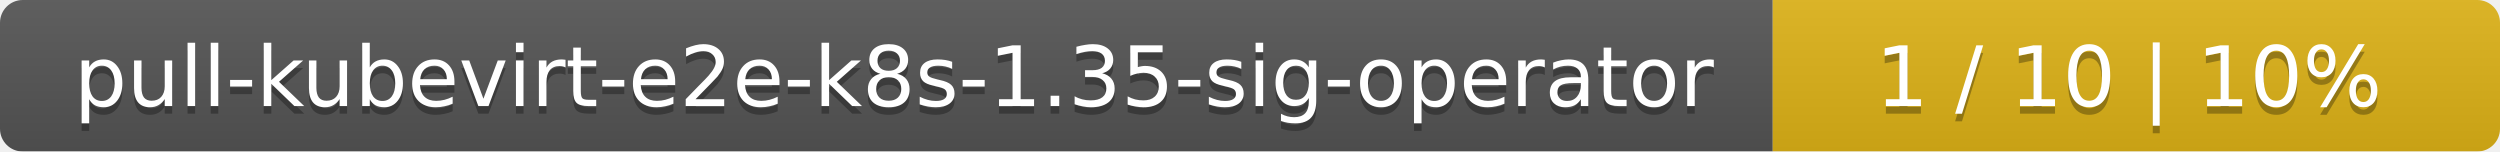
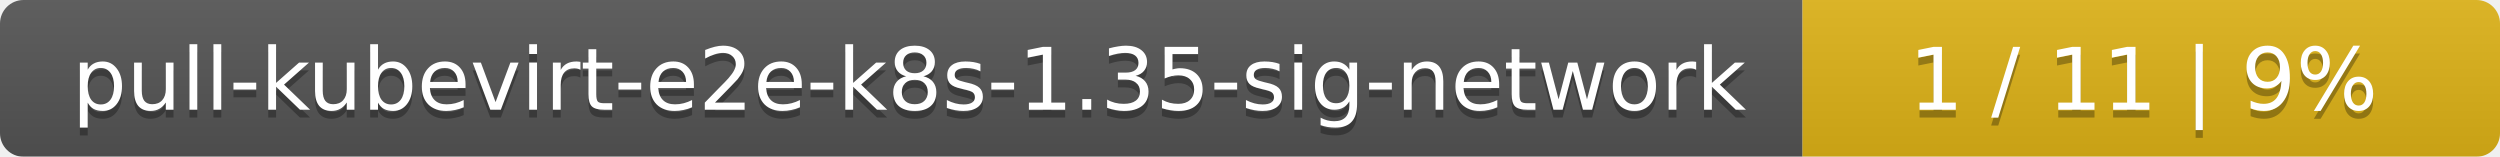
- <svg xmlns="http://www.w3.org/2000/svg" width="330" height="20">
+ <svg xmlns="http://www.w3.org/2000/svg" width="319" height="20">
  <linearGradient id="smooth" x2="0" y2="100%">
    <stop offset="0" stop-color="#bbb" stop-opacity=".1" />
    <stop offset="1" stop-opacity=".1" />
  </linearGradient>
  <mask id="round">
-     <rect width="330" height="20" rx="3" fill="#fff" />
+     <rect width="319" height="20" rx="3" fill="#fff" />
  </mask>
  <g mask="url(#round)">
-     <rect width="234" height="20" fill="#555" />
-     <rect x="234" width="96" height="20" fill="#dfb317" />
-     <rect width="330" height="20" fill="url(#smooth)" />
+     <rect width="230" height="20" fill="#555" />
+     <rect x="230" width="89" height="20" fill="#dfb317" />
+     <rect width="319" height="20" fill="url(#smooth)" />
  </g>
  <g fill="#fff" text-anchor="middle" font-family="DejaVu Sans,Verdana,Geneva,sans-serif" font-size="11">
-     <text x="118" y="15" fill="#010101" fill-opacity=".3">pull-kubevirt-e2e-k8s-1.35-sig-operator</text>
-     <text x="118" y="14">pull-kubevirt-e2e-k8s-1.35-sig-operator</text>
-     <text x="281" y="15" fill="#010101" fill-opacity=".3">1 / 10    |    10%</text>
-     <text x="281" y="14">1 / 10    |    10%</text>
+     <text x="116" y="15" fill="#010101" fill-opacity=".3">pull-kubevirt-e2e-k8s-1.35-sig-network</text>
+     <text x="116" y="14">pull-kubevirt-e2e-k8s-1.35-sig-network</text>
+     <text x="273.5" y="15" fill="#010101" fill-opacity=".3">1 / 11    |    9%</text>
+     <text x="273.5" y="14">1 / 11    |    9%</text>
  </g>
</svg>
